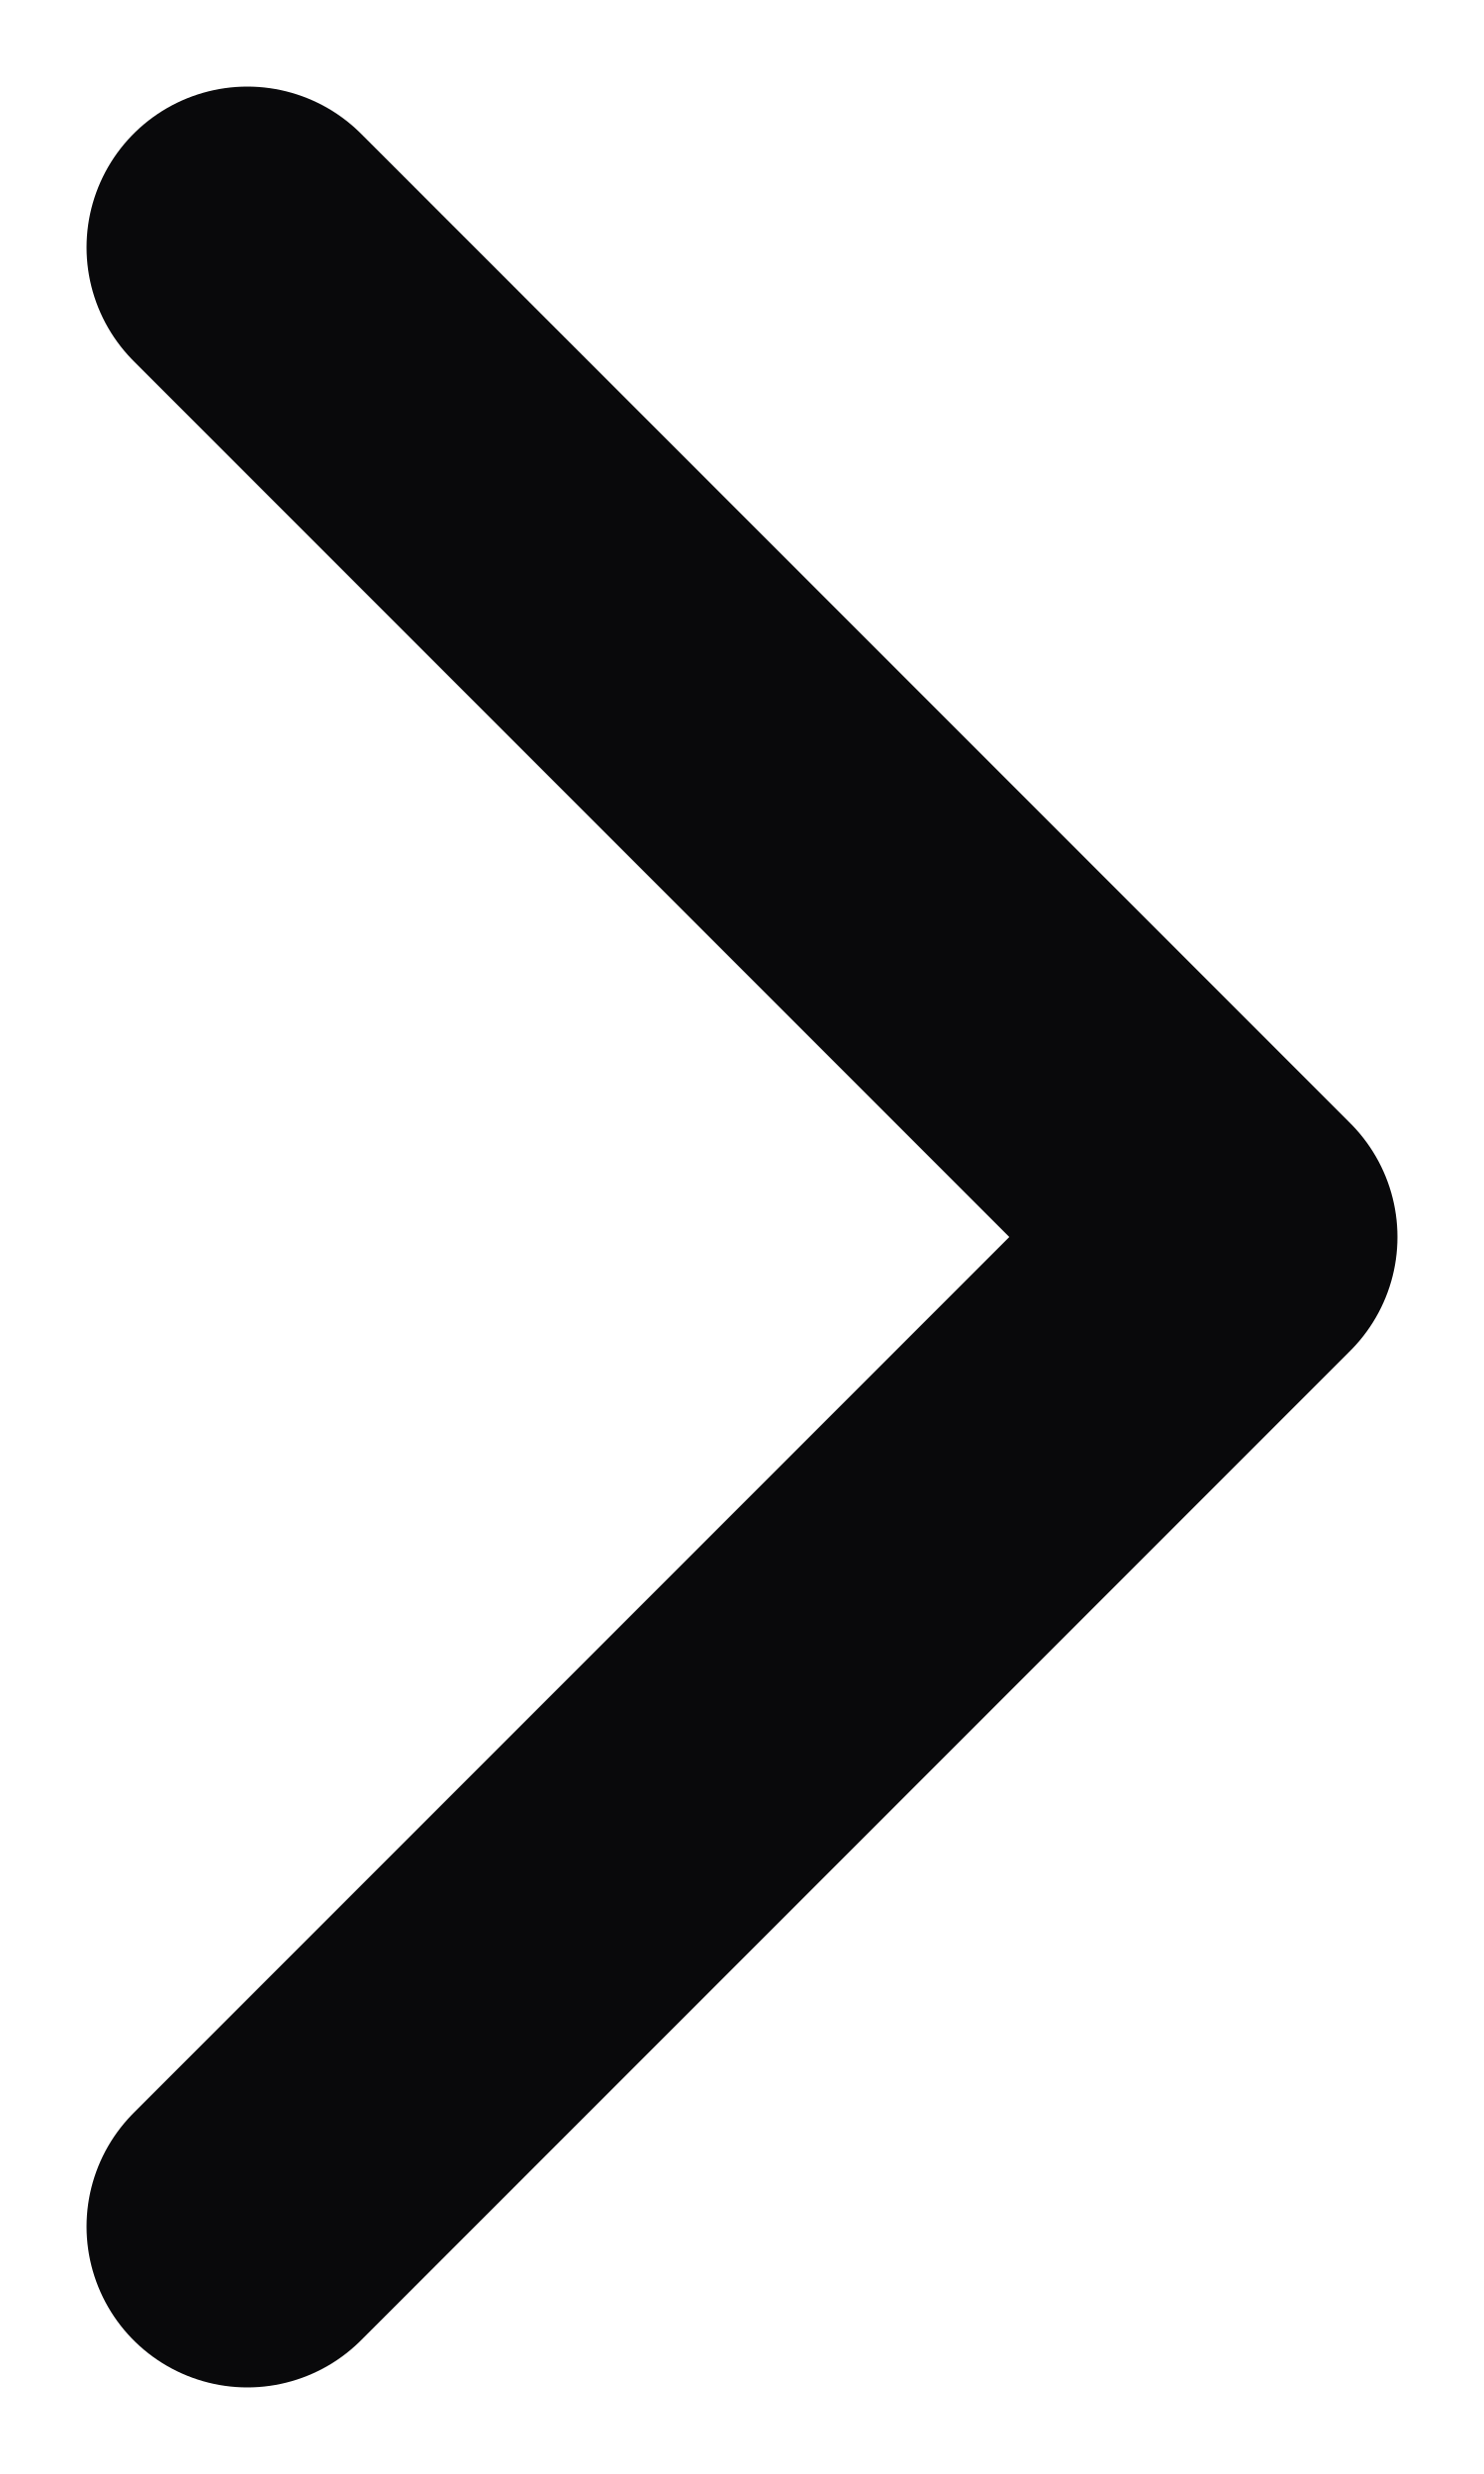
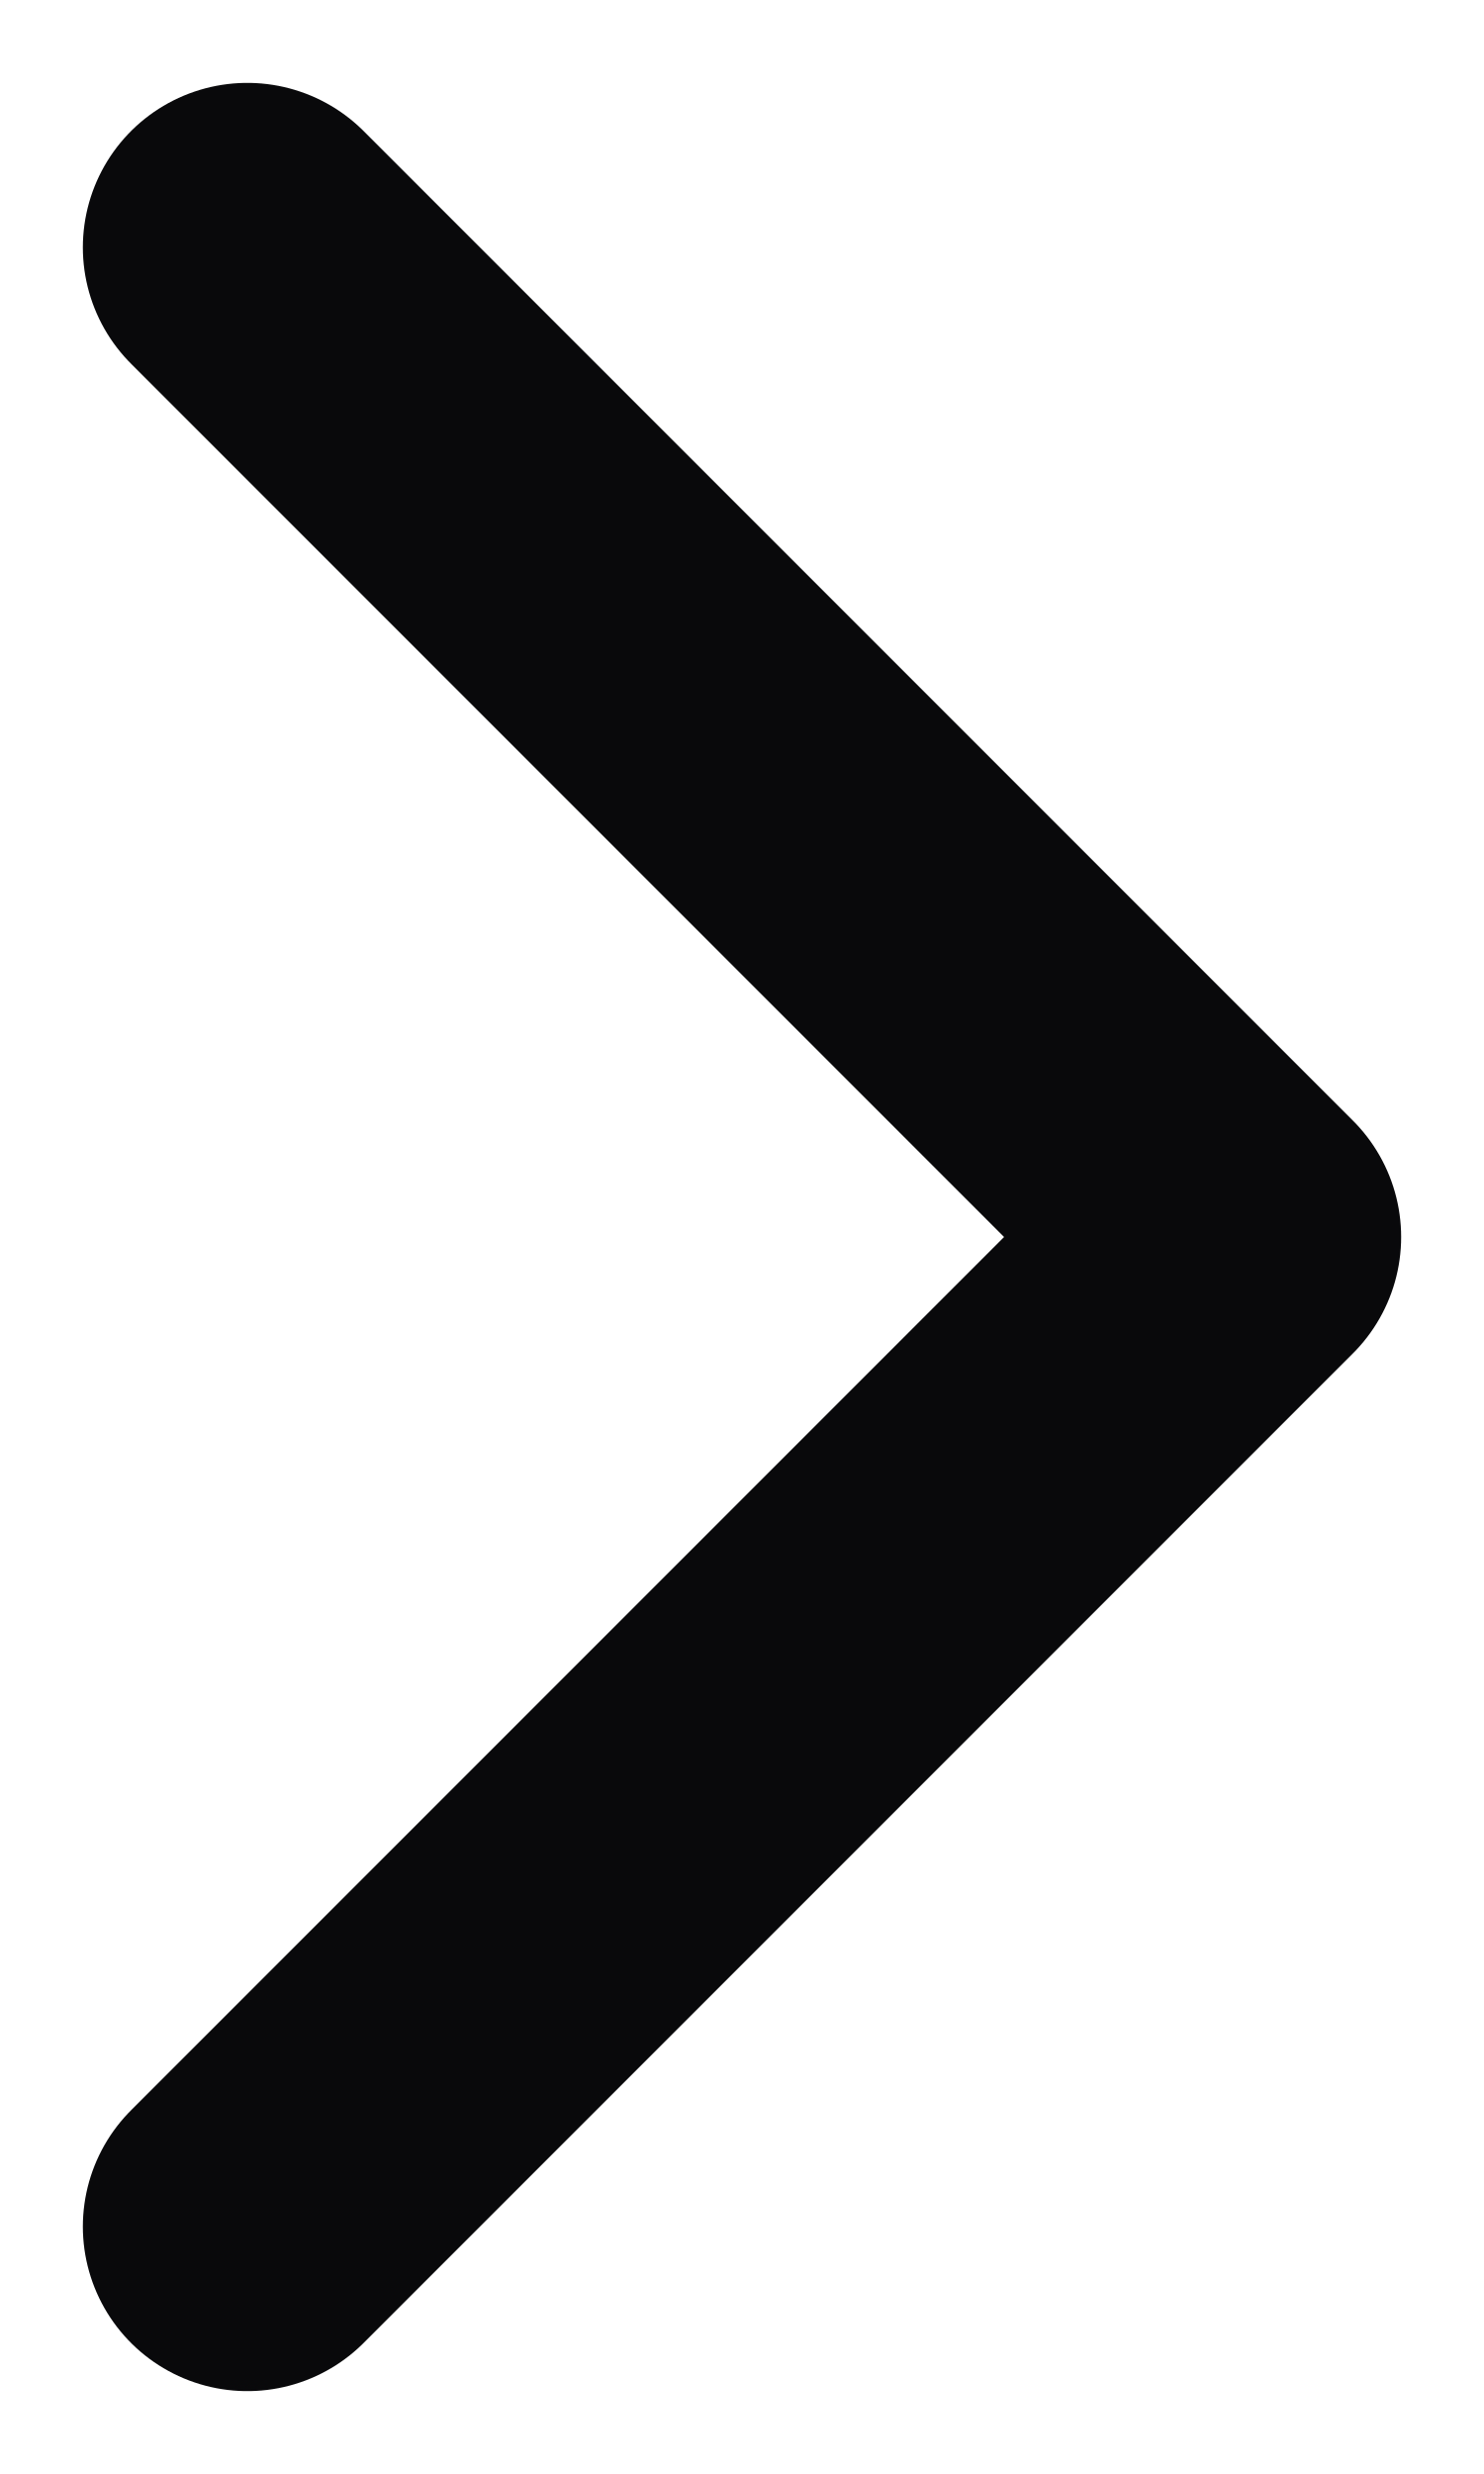
- <svg xmlns="http://www.w3.org/2000/svg" width="6" height="10" fill="none">
-   <path stroke="#09090B" stroke-linecap="round" stroke-linejoin="round" stroke-width="1.3" d="m1 9 4-4-4-4" />
+ <svg xmlns="http://www.w3.org/2000/svg" width="6" height="10" viewBox="0 0 6 10" fill="none">
+   <path d="M1 9L5 5L1 1" stroke="#09090B" stroke-width="1.33" stroke-linecap="round" stroke-linejoin="round" />
</svg>
